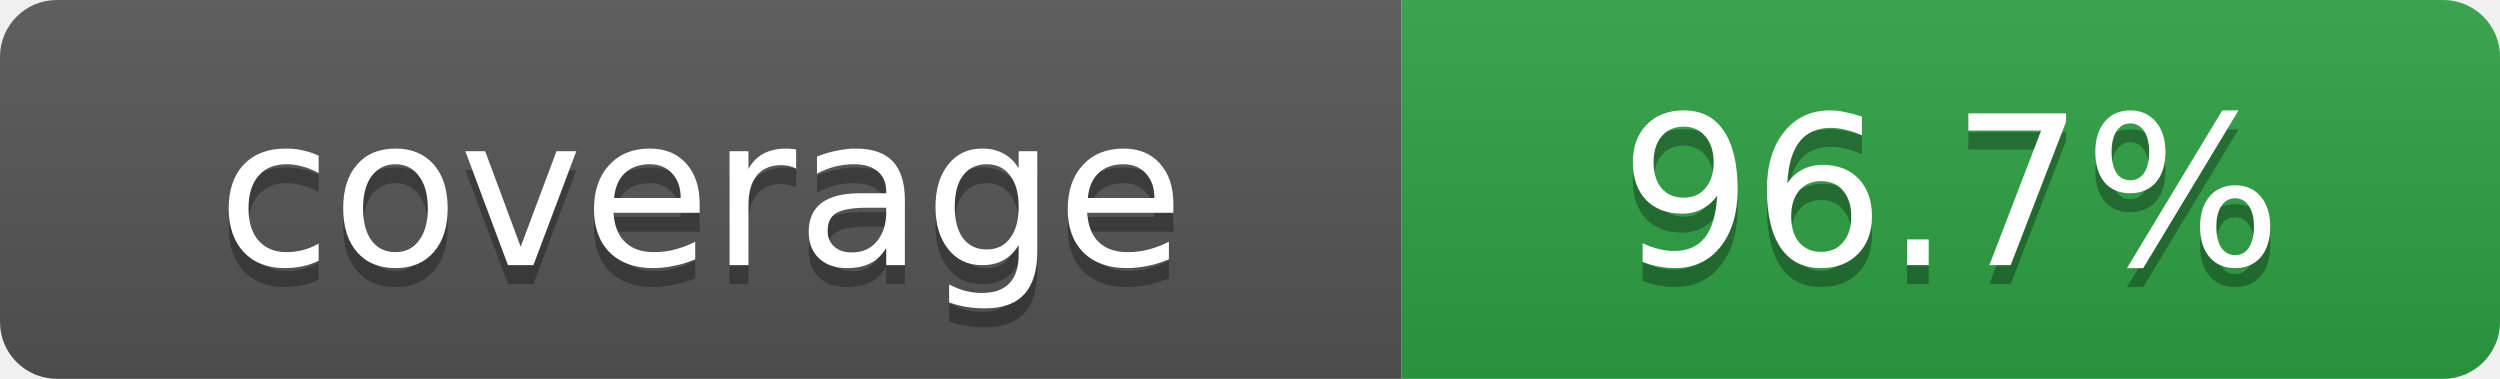
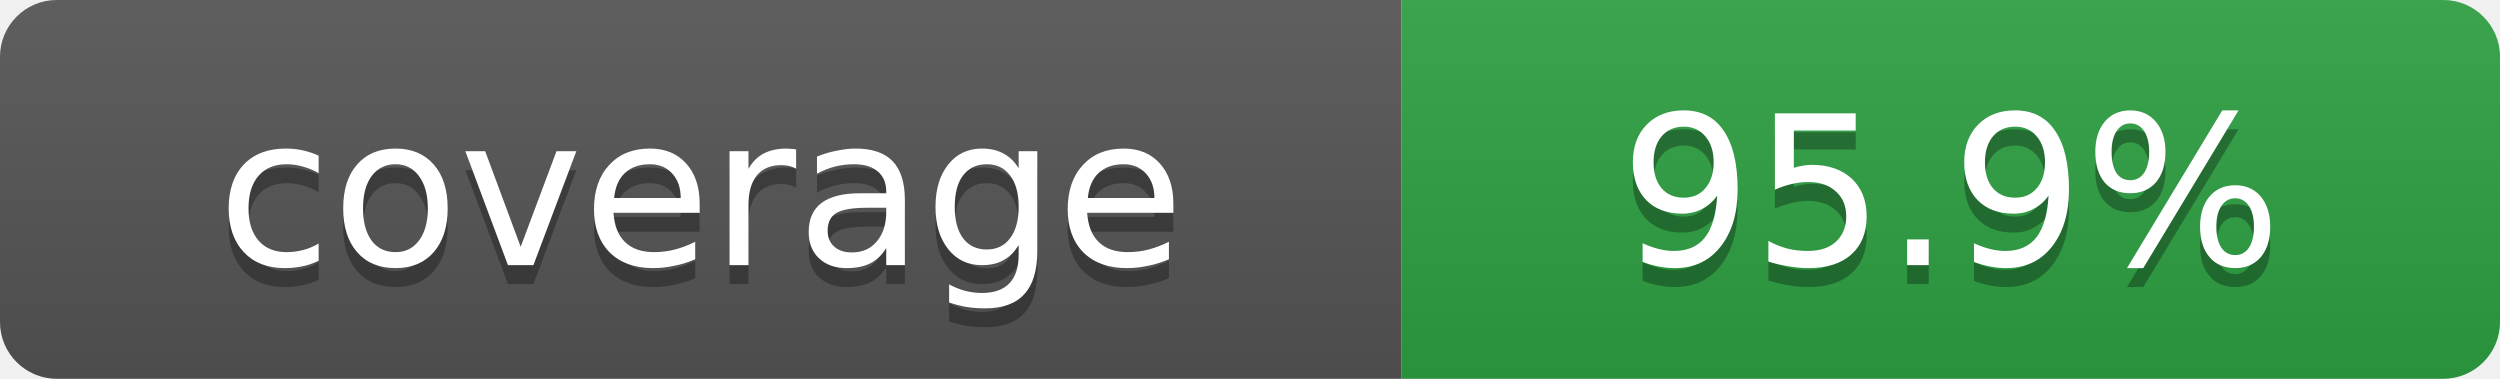
- <svg xmlns="http://www.w3.org/2000/svg" width="132" height="20" role="img" aria-label="coverage: 96.7%">
+ <svg xmlns="http://www.w3.org/2000/svg" width="132" height="20" role="img" aria-label="coverage: 95.9%">
  <linearGradient id="s" x2="0" y2="100%">
    <stop offset="0" stop-color="#bbb" stop-opacity=".1" />
    <stop offset="1" stop-opacity=".1" />
  </linearGradient>
  <clipPath id="r">
    <rect width="132" height="20" rx="3" fill="#fff" />
  </clipPath>
  <g clip-path="url(#r)">
    <rect width="74" height="20" fill="#555" />
    <rect x="74" width="58" height="20" fill="#2ea043" />
    <rect width="132" height="20" fill="url(#s)" />
  </g>
  <g fill="#fff" text-anchor="middle" font-family="Verdana,Geneva,DejaVu Sans,sans-serif" font-size="11">
    <text x="37" y="15" fill="#010101" fill-opacity=".3">coverage</text>
    <text x="37" y="14">coverage</text>
-     <text x="103" y="15" fill="#010101" fill-opacity=".3">96.7%</text>
-     <text x="103" y="14">96.7%</text>
+     <text x="103" y="15" fill="#010101" fill-opacity=".3">95.9%</text>
+     <text x="103" y="14">95.9%</text>
  </g>
</svg>
